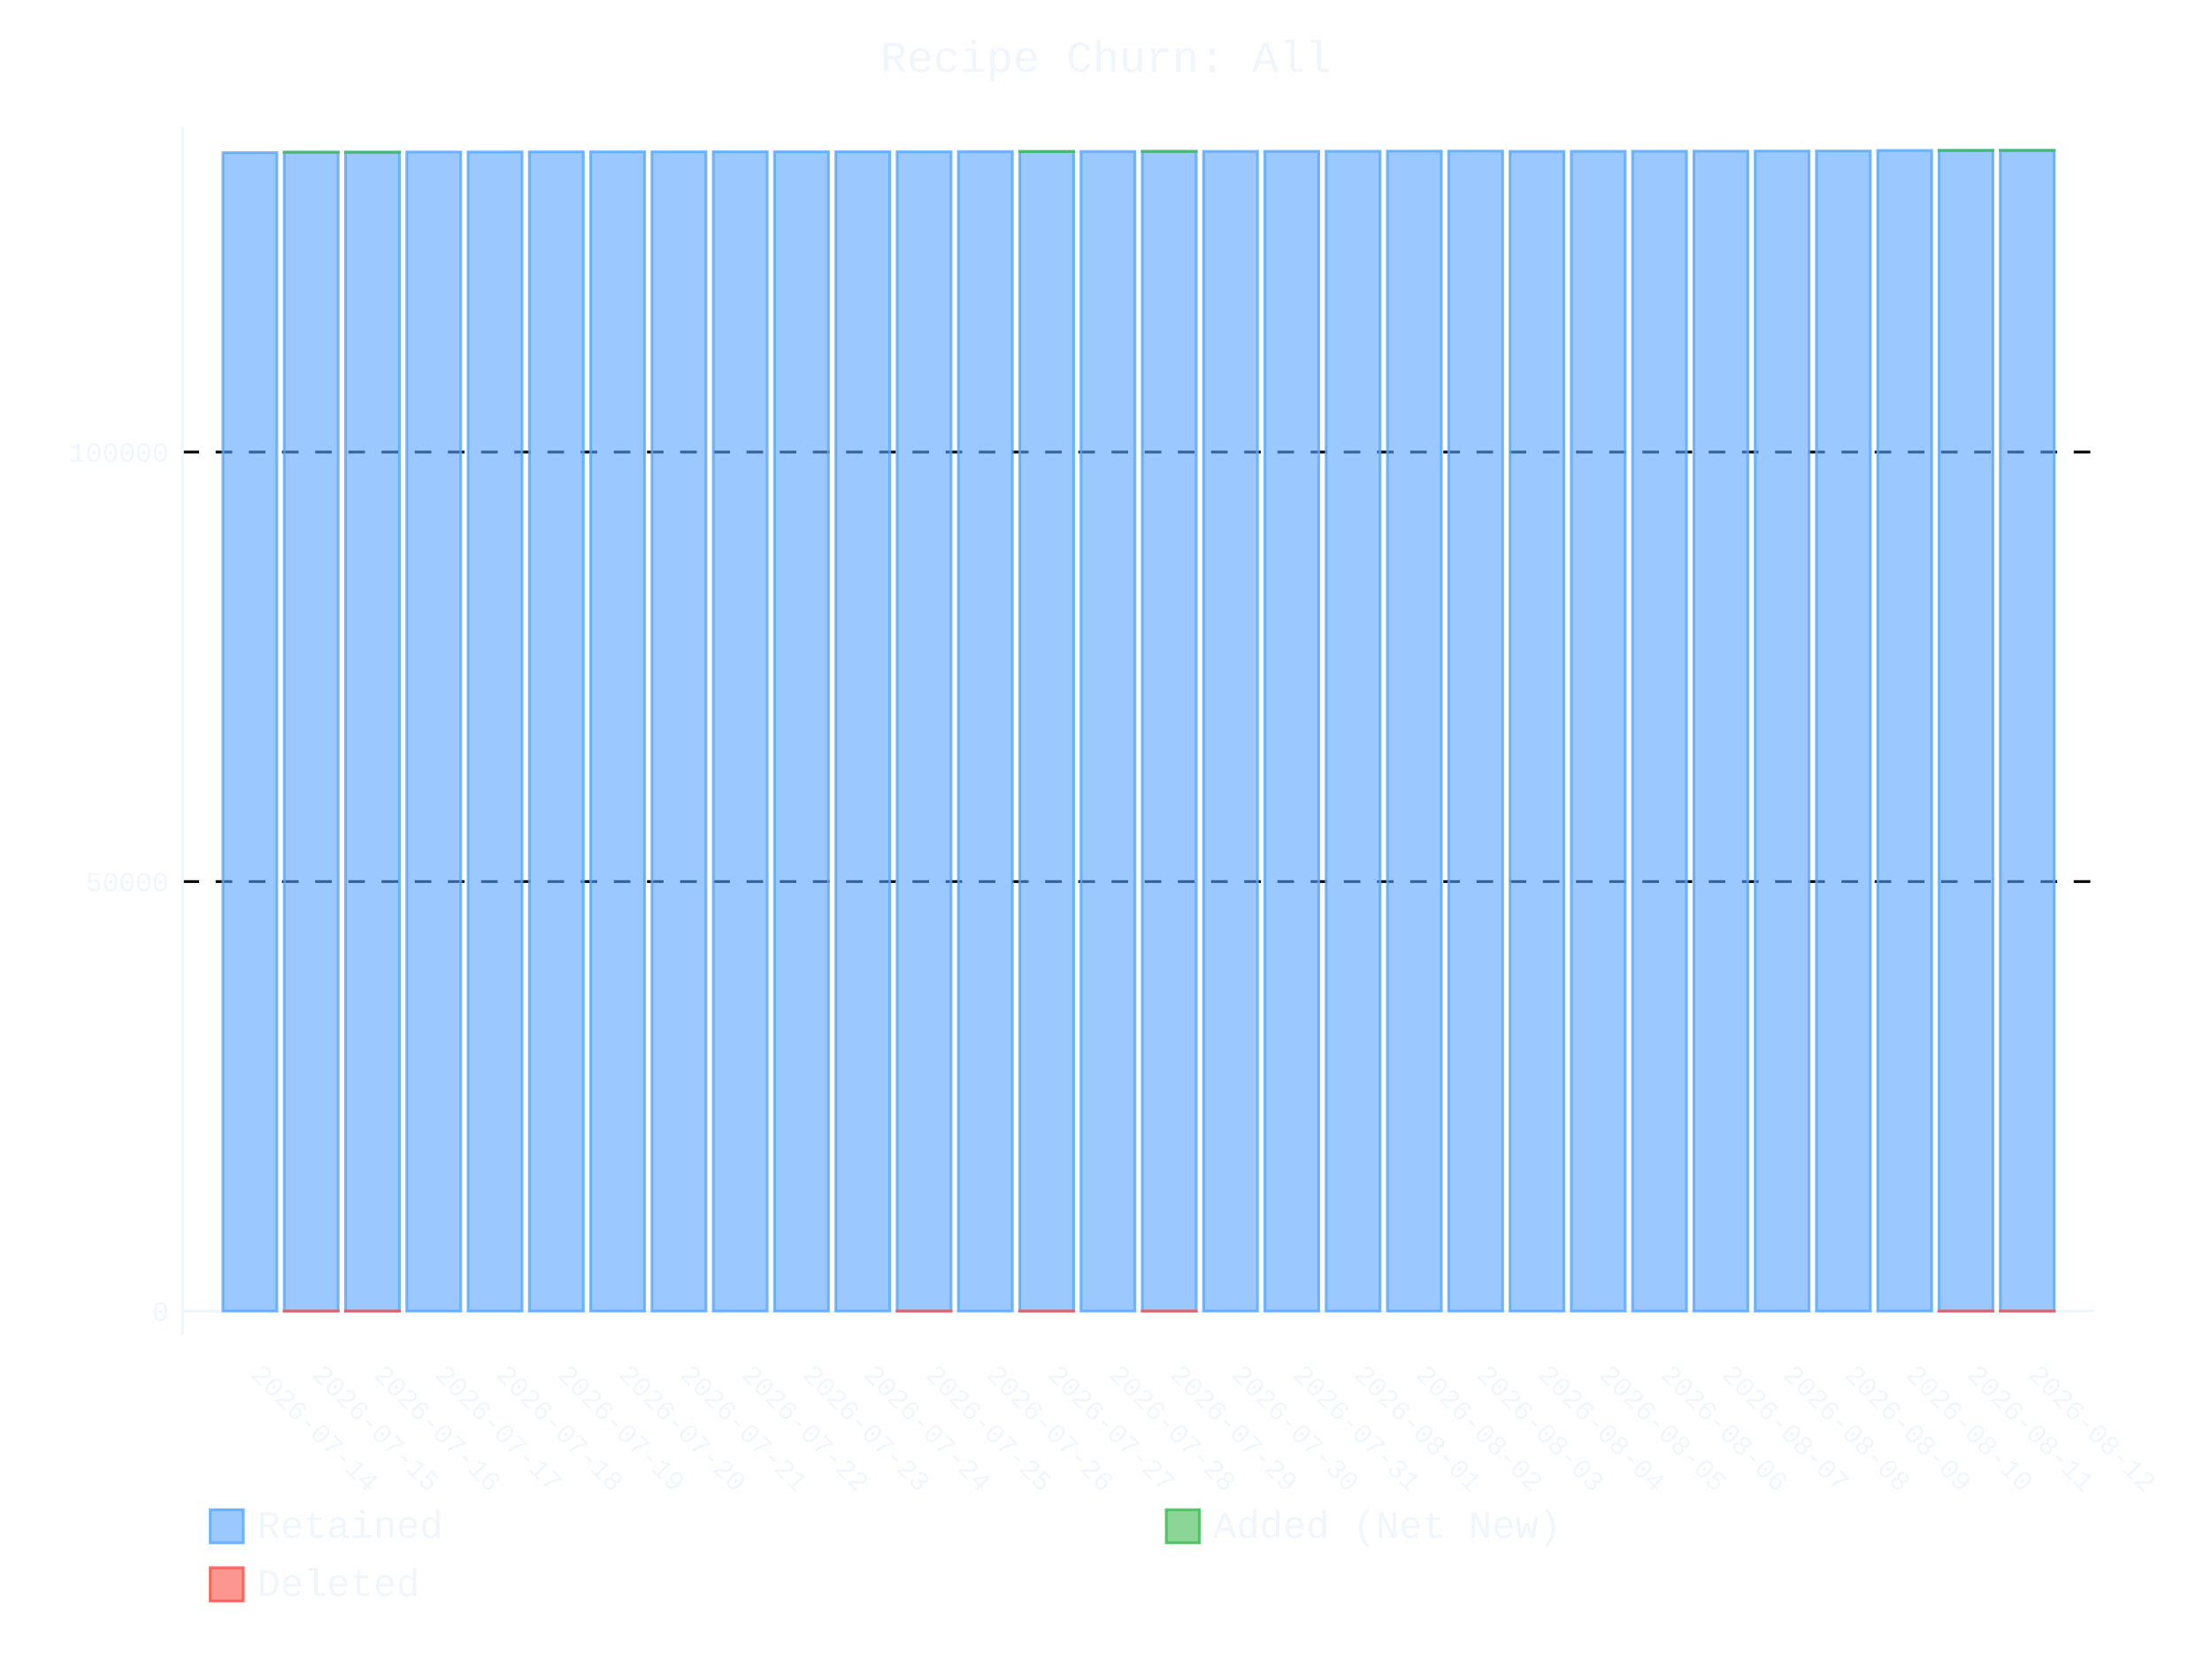
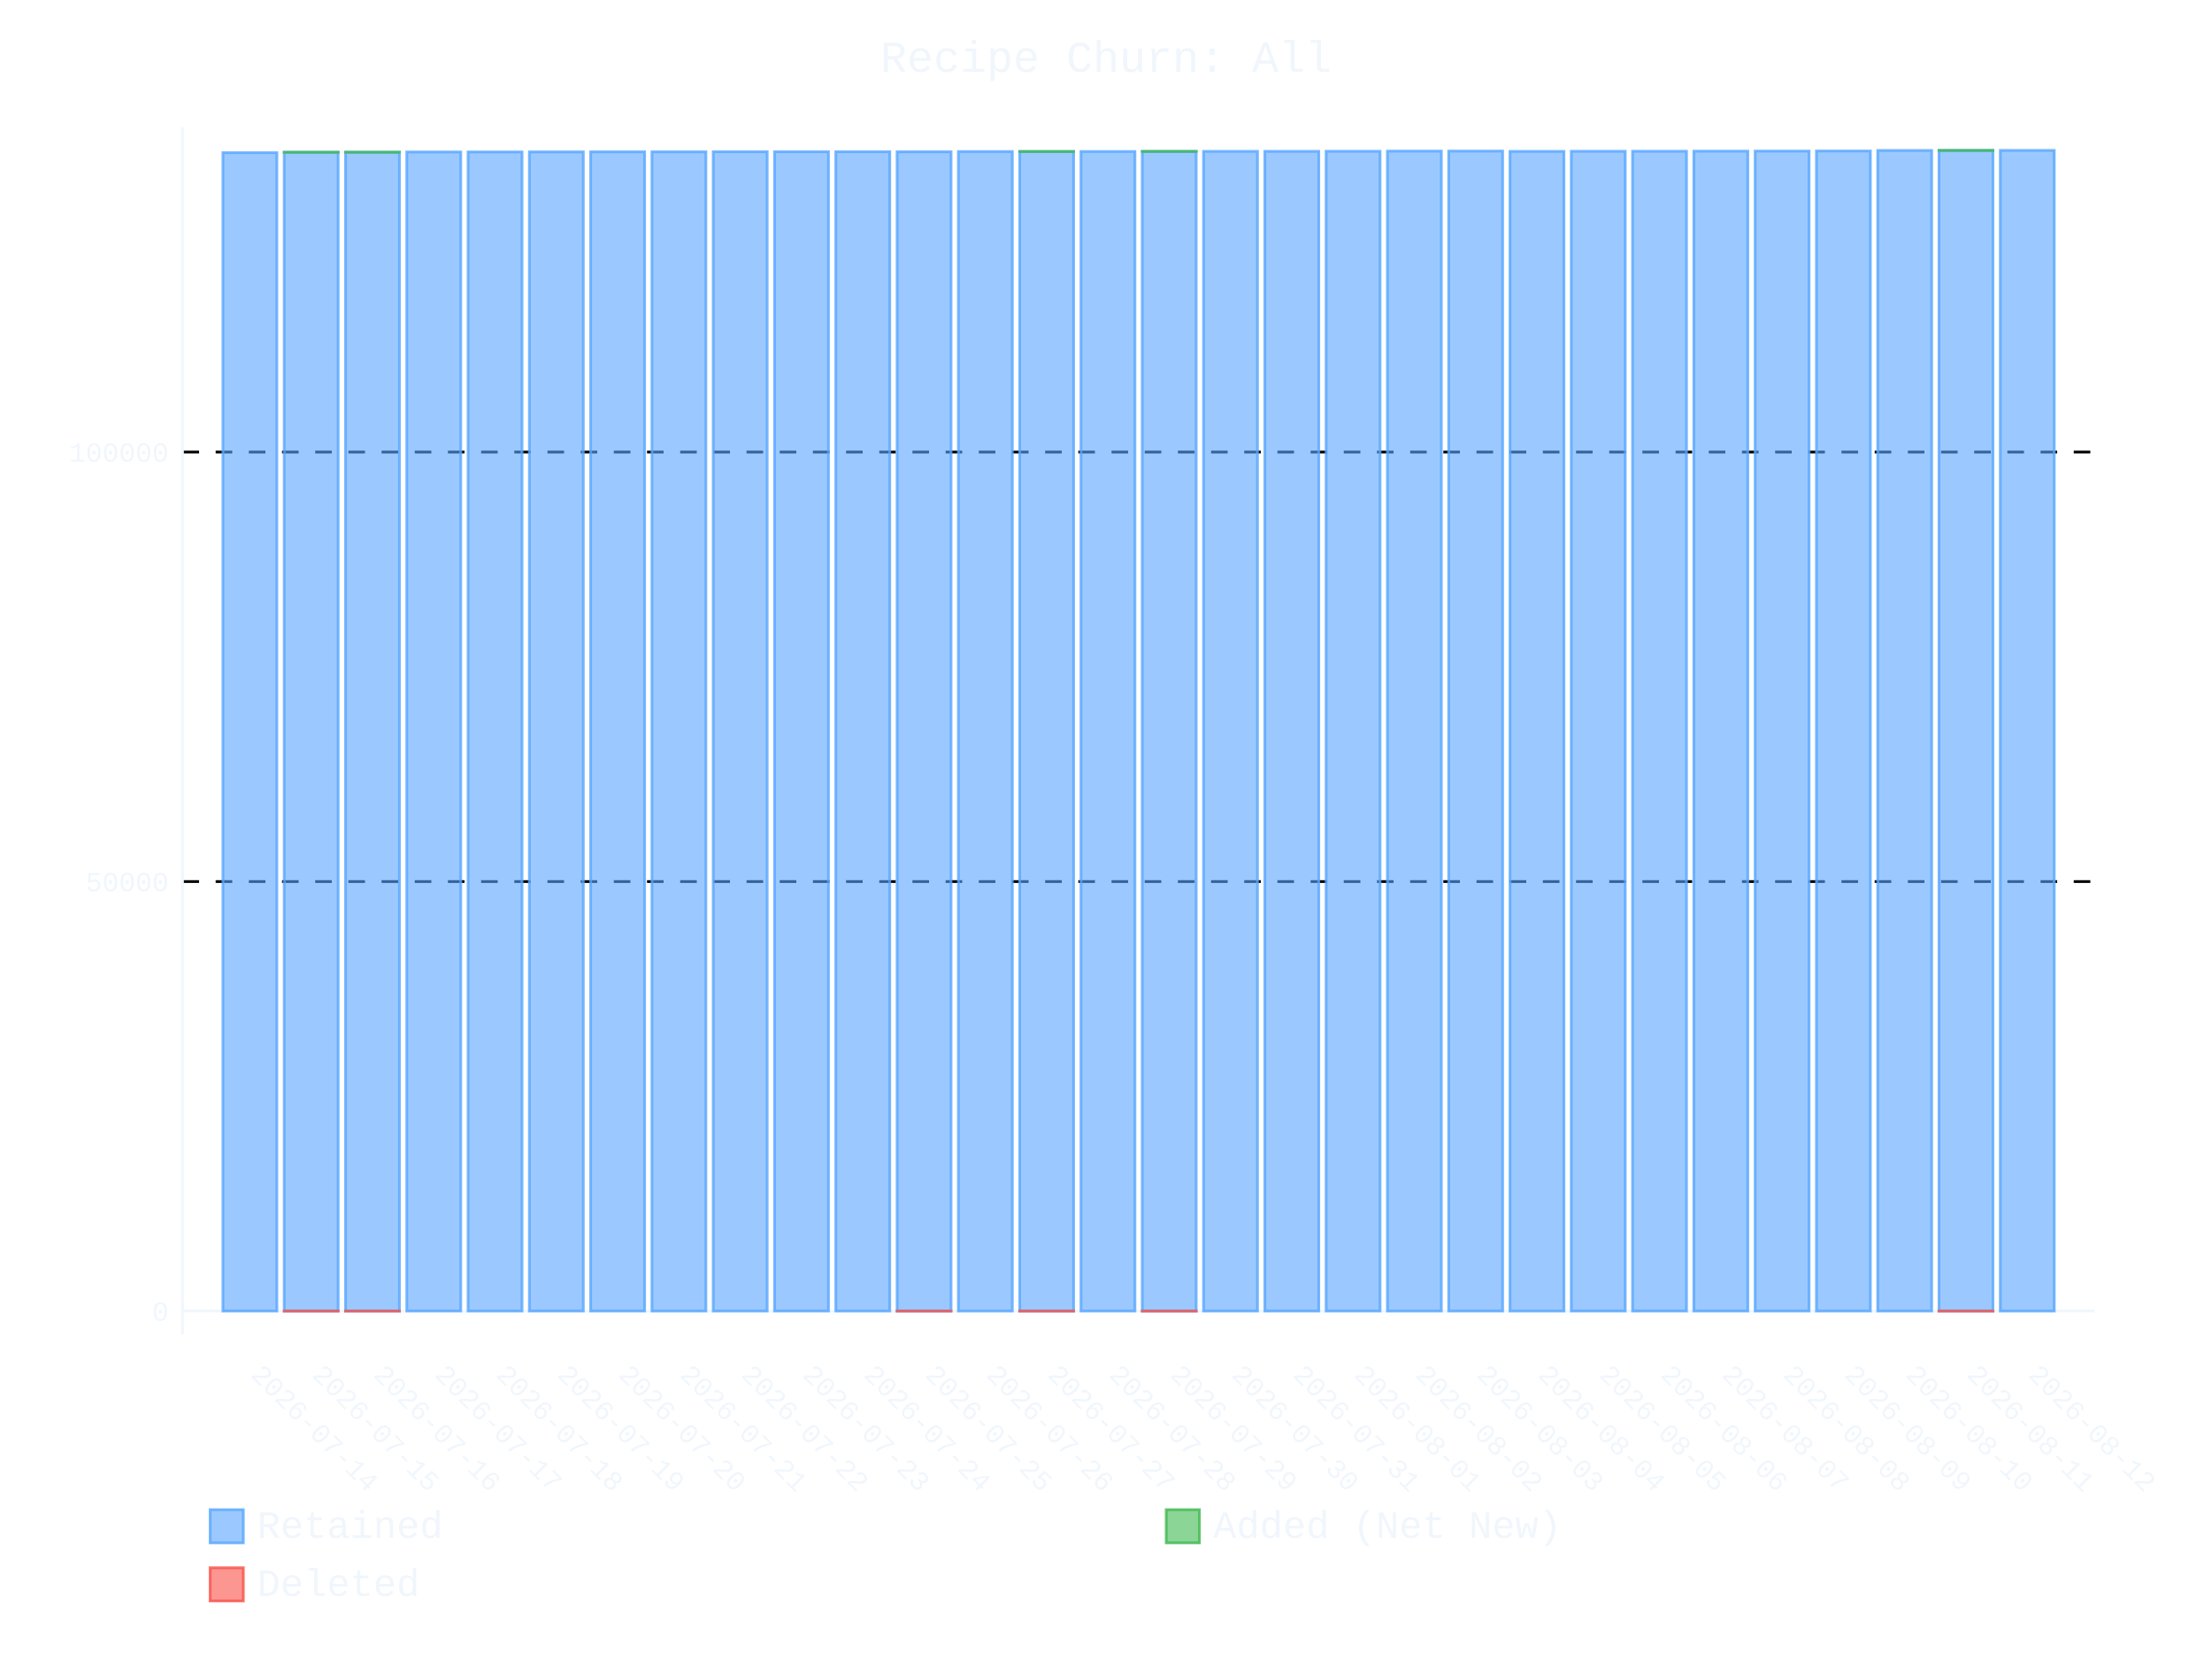
- <svg xmlns="http://www.w3.org/2000/svg" id="chart-47b3a130-2156-4ac2-bb99-ada84a1ac133" class="pygal-chart" viewBox="0 0 800 600">
+ <svg xmlns="http://www.w3.org/2000/svg" id="chart-1b9193af-8c87-4466-b9d6-a8d01fd506ae" class="pygal-chart" viewBox="0 0 800 600">
  <defs>
-     <style type="text/css">#chart-47b3a130-2156-4ac2-bb99-ada84a1ac133{-webkit-user-select:none;-webkit-font-smoothing:antialiased;font-family:Consolas,"Liberation Mono",Menlo,Courier,monospace}#chart-47b3a130-2156-4ac2-bb99-ada84a1ac133 .title{font-family:Consolas,"Liberation Mono",Menlo,Courier,monospace;font-size:16px}#chart-47b3a130-2156-4ac2-bb99-ada84a1ac133 .legends .legend text{font-family:Consolas,"Liberation Mono",Menlo,Courier,monospace;font-size:14px}#chart-47b3a130-2156-4ac2-bb99-ada84a1ac133 .axis text{font-family:Consolas,"Liberation Mono",Menlo,Courier,monospace;font-size:10px}#chart-47b3a130-2156-4ac2-bb99-ada84a1ac133 .axis text.major{font-family:Consolas,"Liberation Mono",Menlo,Courier,monospace;font-size:10px}#chart-47b3a130-2156-4ac2-bb99-ada84a1ac133 .text-overlay text.value{font-family:Consolas,"Liberation Mono",Menlo,Courier,monospace;font-size:16px}#chart-47b3a130-2156-4ac2-bb99-ada84a1ac133 .text-overlay text.label{font-family:Consolas,"Liberation Mono",Menlo,Courier,monospace;font-size:10px}#chart-47b3a130-2156-4ac2-bb99-ada84a1ac133 .tooltip{font-family:Consolas,"Liberation Mono",Menlo,Courier,monospace;font-size:14px}#chart-47b3a130-2156-4ac2-bb99-ada84a1ac133 text.no_data{font-family:Consolas,"Liberation Mono",Menlo,Courier,monospace;font-size:64px}
- #chart-47b3a130-2156-4ac2-bb99-ada84a1ac133{background-color:transparent}#chart-47b3a130-2156-4ac2-bb99-ada84a1ac133 path,#chart-47b3a130-2156-4ac2-bb99-ada84a1ac133 line,#chart-47b3a130-2156-4ac2-bb99-ada84a1ac133 rect,#chart-47b3a130-2156-4ac2-bb99-ada84a1ac133 circle{-webkit-transition:400ms ease-in;-moz-transition:400ms ease-in;transition:400ms ease-in}#chart-47b3a130-2156-4ac2-bb99-ada84a1ac133 .graph &gt; .background{fill:transparent}#chart-47b3a130-2156-4ac2-bb99-ada84a1ac133 .plot &gt; .background{fill:transparent}#chart-47b3a130-2156-4ac2-bb99-ada84a1ac133 .graph{fill:#f0f6fc}#chart-47b3a130-2156-4ac2-bb99-ada84a1ac133 text.no_data{fill:#f0f6fc}#chart-47b3a130-2156-4ac2-bb99-ada84a1ac133 .title{fill:#f0f6fc}#chart-47b3a130-2156-4ac2-bb99-ada84a1ac133 .legends .legend text{fill:#f0f6fc}#chart-47b3a130-2156-4ac2-bb99-ada84a1ac133 .legends .legend:hover text{fill:#f0f6fc}#chart-47b3a130-2156-4ac2-bb99-ada84a1ac133 .axis .line{stroke:#f0f6fc}#chart-47b3a130-2156-4ac2-bb99-ada84a1ac133 .axis .guide.line{stroke:#9198a1}#chart-47b3a130-2156-4ac2-bb99-ada84a1ac133 .axis .major.line{stroke:#f0f6fc}#chart-47b3a130-2156-4ac2-bb99-ada84a1ac133 .axis text.major{fill:#f0f6fc}#chart-47b3a130-2156-4ac2-bb99-ada84a1ac133 .axis.y .guides:hover .guide.line,#chart-47b3a130-2156-4ac2-bb99-ada84a1ac133 .line-graph .axis.x .guides:hover .guide.line,#chart-47b3a130-2156-4ac2-bb99-ada84a1ac133 .stackedline-graph .axis.x .guides:hover .guide.line,#chart-47b3a130-2156-4ac2-bb99-ada84a1ac133 .xy-graph .axis.x .guides:hover .guide.line{stroke:#f0f6fc}#chart-47b3a130-2156-4ac2-bb99-ada84a1ac133 .axis .guides:hover text{fill:#f0f6fc}#chart-47b3a130-2156-4ac2-bb99-ada84a1ac133 .reactive{fill-opacity:.6;stroke-opacity:.8;stroke-width:1}#chart-47b3a130-2156-4ac2-bb99-ada84a1ac133 .ci{stroke:#f0f6fc}#chart-47b3a130-2156-4ac2-bb99-ada84a1ac133 .reactive.active,#chart-47b3a130-2156-4ac2-bb99-ada84a1ac133 .active .reactive{fill-opacity:.9;stroke-opacity:.9;stroke-width:4}#chart-47b3a130-2156-4ac2-bb99-ada84a1ac133 .ci .reactive.active{stroke-width:1.5}#chart-47b3a130-2156-4ac2-bb99-ada84a1ac133 .series text{fill:#f0f6fc}#chart-47b3a130-2156-4ac2-bb99-ada84a1ac133 .tooltip rect{fill:transparent;stroke:#f0f6fc;-webkit-transition:opacity 400ms ease-in;-moz-transition:opacity 400ms ease-in;transition:opacity 400ms ease-in}#chart-47b3a130-2156-4ac2-bb99-ada84a1ac133 .tooltip .label{fill:#f0f6fc}#chart-47b3a130-2156-4ac2-bb99-ada84a1ac133 .tooltip .label{fill:#f0f6fc}#chart-47b3a130-2156-4ac2-bb99-ada84a1ac133 .tooltip .legend{font-size:.8em;fill:#9198a1}#chart-47b3a130-2156-4ac2-bb99-ada84a1ac133 .tooltip .x_label{font-size:.6em;fill:#f0f6fc}#chart-47b3a130-2156-4ac2-bb99-ada84a1ac133 .tooltip .xlink{font-size:.5em;text-decoration:underline}#chart-47b3a130-2156-4ac2-bb99-ada84a1ac133 .tooltip .value{font-size:1.5em}#chart-47b3a130-2156-4ac2-bb99-ada84a1ac133 .bound{font-size:.5em}#chart-47b3a130-2156-4ac2-bb99-ada84a1ac133 .max-value{font-size:.75em;fill:#9198a1}#chart-47b3a130-2156-4ac2-bb99-ada84a1ac133 .map-element{fill:transparent;stroke:#9198a1 !important}#chart-47b3a130-2156-4ac2-bb99-ada84a1ac133 .map-element .reactive{fill-opacity:inherit;stroke-opacity:inherit}#chart-47b3a130-2156-4ac2-bb99-ada84a1ac133 .color-0,#chart-47b3a130-2156-4ac2-bb99-ada84a1ac133 .color-0 a:visited{stroke:#58a6ff;fill:#58a6ff}#chart-47b3a130-2156-4ac2-bb99-ada84a1ac133 .color-1,#chart-47b3a130-2156-4ac2-bb99-ada84a1ac133 .color-1 a:visited{stroke:#3fb950;fill:#3fb950}#chart-47b3a130-2156-4ac2-bb99-ada84a1ac133 .color-2,#chart-47b3a130-2156-4ac2-bb99-ada84a1ac133 .color-2 a:visited{stroke:#f85149;fill:#f85149}#chart-47b3a130-2156-4ac2-bb99-ada84a1ac133 .text-overlay .color-0 text{fill:black}#chart-47b3a130-2156-4ac2-bb99-ada84a1ac133 .text-overlay .color-1 text{fill:black}#chart-47b3a130-2156-4ac2-bb99-ada84a1ac133 .text-overlay .color-2 text{fill:black}
- #chart-47b3a130-2156-4ac2-bb99-ada84a1ac133 text.no_data{text-anchor:middle}#chart-47b3a130-2156-4ac2-bb99-ada84a1ac133 .guide.line{fill:none}#chart-47b3a130-2156-4ac2-bb99-ada84a1ac133 .centered{text-anchor:middle}#chart-47b3a130-2156-4ac2-bb99-ada84a1ac133 .title{text-anchor:middle}#chart-47b3a130-2156-4ac2-bb99-ada84a1ac133 .legends .legend text{fill-opacity:1}#chart-47b3a130-2156-4ac2-bb99-ada84a1ac133 .axis.x text{text-anchor:middle}#chart-47b3a130-2156-4ac2-bb99-ada84a1ac133 .axis.x:not(.web) text[transform]{text-anchor:start}#chart-47b3a130-2156-4ac2-bb99-ada84a1ac133 .axis.x:not(.web) text[transform].backwards{text-anchor:end}#chart-47b3a130-2156-4ac2-bb99-ada84a1ac133 .axis.y text{text-anchor:end}#chart-47b3a130-2156-4ac2-bb99-ada84a1ac133 .axis.y text[transform].backwards{text-anchor:start}#chart-47b3a130-2156-4ac2-bb99-ada84a1ac133 .axis.y2 text{text-anchor:start}#chart-47b3a130-2156-4ac2-bb99-ada84a1ac133 .axis.y2 text[transform].backwards{text-anchor:end}#chart-47b3a130-2156-4ac2-bb99-ada84a1ac133 .axis .guide.line{stroke-dasharray:4,4;stroke:black}#chart-47b3a130-2156-4ac2-bb99-ada84a1ac133 .axis .major.guide.line{stroke-dasharray:6,6;stroke:black}#chart-47b3a130-2156-4ac2-bb99-ada84a1ac133 .horizontal .axis.y .guide.line,#chart-47b3a130-2156-4ac2-bb99-ada84a1ac133 .horizontal .axis.y2 .guide.line,#chart-47b3a130-2156-4ac2-bb99-ada84a1ac133 .vertical .axis.x .guide.line{opacity:0}#chart-47b3a130-2156-4ac2-bb99-ada84a1ac133 .horizontal .axis.always_show .guide.line,#chart-47b3a130-2156-4ac2-bb99-ada84a1ac133 .vertical .axis.always_show .guide.line{opacity:1 !important}#chart-47b3a130-2156-4ac2-bb99-ada84a1ac133 .axis.y .guides:hover .guide.line,#chart-47b3a130-2156-4ac2-bb99-ada84a1ac133 .axis.y2 .guides:hover .guide.line,#chart-47b3a130-2156-4ac2-bb99-ada84a1ac133 .axis.x .guides:hover .guide.line{opacity:1}#chart-47b3a130-2156-4ac2-bb99-ada84a1ac133 .axis .guides:hover text{opacity:1}#chart-47b3a130-2156-4ac2-bb99-ada84a1ac133 .nofill{fill:none}#chart-47b3a130-2156-4ac2-bb99-ada84a1ac133 .subtle-fill{fill-opacity:.2}#chart-47b3a130-2156-4ac2-bb99-ada84a1ac133 .dot{stroke-width:1px;fill-opacity:1;stroke-opacity:1}#chart-47b3a130-2156-4ac2-bb99-ada84a1ac133 .dot.active{stroke-width:5px}#chart-47b3a130-2156-4ac2-bb99-ada84a1ac133 .dot.negative{fill:transparent}#chart-47b3a130-2156-4ac2-bb99-ada84a1ac133 text,#chart-47b3a130-2156-4ac2-bb99-ada84a1ac133 tspan{stroke:none !important}#chart-47b3a130-2156-4ac2-bb99-ada84a1ac133 .series text.active{opacity:1}#chart-47b3a130-2156-4ac2-bb99-ada84a1ac133 .tooltip rect{fill-opacity:.95;stroke-width:.5}#chart-47b3a130-2156-4ac2-bb99-ada84a1ac133 .tooltip text{fill-opacity:1}#chart-47b3a130-2156-4ac2-bb99-ada84a1ac133 .showable{visibility:hidden}#chart-47b3a130-2156-4ac2-bb99-ada84a1ac133 .showable.shown{visibility:visible}#chart-47b3a130-2156-4ac2-bb99-ada84a1ac133 .gauge-background{fill:rgba(229,229,229,1);stroke:none}#chart-47b3a130-2156-4ac2-bb99-ada84a1ac133 .bg-lines{stroke:transparent;stroke-width:2px}</style>
+     <style type="text/css">#chart-1b9193af-8c87-4466-b9d6-a8d01fd506ae{-webkit-user-select:none;-webkit-font-smoothing:antialiased;font-family:Consolas,"Liberation Mono",Menlo,Courier,monospace}#chart-1b9193af-8c87-4466-b9d6-a8d01fd506ae .title{font-family:Consolas,"Liberation Mono",Menlo,Courier,monospace;font-size:16px}#chart-1b9193af-8c87-4466-b9d6-a8d01fd506ae .legends .legend text{font-family:Consolas,"Liberation Mono",Menlo,Courier,monospace;font-size:14px}#chart-1b9193af-8c87-4466-b9d6-a8d01fd506ae .axis text{font-family:Consolas,"Liberation Mono",Menlo,Courier,monospace;font-size:10px}#chart-1b9193af-8c87-4466-b9d6-a8d01fd506ae .axis text.major{font-family:Consolas,"Liberation Mono",Menlo,Courier,monospace;font-size:10px}#chart-1b9193af-8c87-4466-b9d6-a8d01fd506ae .text-overlay text.value{font-family:Consolas,"Liberation Mono",Menlo,Courier,monospace;font-size:16px}#chart-1b9193af-8c87-4466-b9d6-a8d01fd506ae .text-overlay text.label{font-family:Consolas,"Liberation Mono",Menlo,Courier,monospace;font-size:10px}#chart-1b9193af-8c87-4466-b9d6-a8d01fd506ae .tooltip{font-family:Consolas,"Liberation Mono",Menlo,Courier,monospace;font-size:14px}#chart-1b9193af-8c87-4466-b9d6-a8d01fd506ae text.no_data{font-family:Consolas,"Liberation Mono",Menlo,Courier,monospace;font-size:64px}
+ #chart-1b9193af-8c87-4466-b9d6-a8d01fd506ae{background-color:transparent}#chart-1b9193af-8c87-4466-b9d6-a8d01fd506ae path,#chart-1b9193af-8c87-4466-b9d6-a8d01fd506ae line,#chart-1b9193af-8c87-4466-b9d6-a8d01fd506ae rect,#chart-1b9193af-8c87-4466-b9d6-a8d01fd506ae circle{-webkit-transition:400ms ease-in;-moz-transition:400ms ease-in;transition:400ms ease-in}#chart-1b9193af-8c87-4466-b9d6-a8d01fd506ae .graph &gt; .background{fill:transparent}#chart-1b9193af-8c87-4466-b9d6-a8d01fd506ae .plot &gt; .background{fill:transparent}#chart-1b9193af-8c87-4466-b9d6-a8d01fd506ae .graph{fill:#f0f6fc}#chart-1b9193af-8c87-4466-b9d6-a8d01fd506ae text.no_data{fill:#f0f6fc}#chart-1b9193af-8c87-4466-b9d6-a8d01fd506ae .title{fill:#f0f6fc}#chart-1b9193af-8c87-4466-b9d6-a8d01fd506ae .legends .legend text{fill:#f0f6fc}#chart-1b9193af-8c87-4466-b9d6-a8d01fd506ae .legends .legend:hover text{fill:#f0f6fc}#chart-1b9193af-8c87-4466-b9d6-a8d01fd506ae .axis .line{stroke:#f0f6fc}#chart-1b9193af-8c87-4466-b9d6-a8d01fd506ae .axis .guide.line{stroke:#9198a1}#chart-1b9193af-8c87-4466-b9d6-a8d01fd506ae .axis .major.line{stroke:#f0f6fc}#chart-1b9193af-8c87-4466-b9d6-a8d01fd506ae .axis text.major{fill:#f0f6fc}#chart-1b9193af-8c87-4466-b9d6-a8d01fd506ae .axis.y .guides:hover .guide.line,#chart-1b9193af-8c87-4466-b9d6-a8d01fd506ae .line-graph .axis.x .guides:hover .guide.line,#chart-1b9193af-8c87-4466-b9d6-a8d01fd506ae .stackedline-graph .axis.x .guides:hover .guide.line,#chart-1b9193af-8c87-4466-b9d6-a8d01fd506ae .xy-graph .axis.x .guides:hover .guide.line{stroke:#f0f6fc}#chart-1b9193af-8c87-4466-b9d6-a8d01fd506ae .axis .guides:hover text{fill:#f0f6fc}#chart-1b9193af-8c87-4466-b9d6-a8d01fd506ae .reactive{fill-opacity:.6;stroke-opacity:.8;stroke-width:1}#chart-1b9193af-8c87-4466-b9d6-a8d01fd506ae .ci{stroke:#f0f6fc}#chart-1b9193af-8c87-4466-b9d6-a8d01fd506ae .reactive.active,#chart-1b9193af-8c87-4466-b9d6-a8d01fd506ae .active .reactive{fill-opacity:.9;stroke-opacity:.9;stroke-width:4}#chart-1b9193af-8c87-4466-b9d6-a8d01fd506ae .ci .reactive.active{stroke-width:1.5}#chart-1b9193af-8c87-4466-b9d6-a8d01fd506ae .series text{fill:#f0f6fc}#chart-1b9193af-8c87-4466-b9d6-a8d01fd506ae .tooltip rect{fill:transparent;stroke:#f0f6fc;-webkit-transition:opacity 400ms ease-in;-moz-transition:opacity 400ms ease-in;transition:opacity 400ms ease-in}#chart-1b9193af-8c87-4466-b9d6-a8d01fd506ae .tooltip .label{fill:#f0f6fc}#chart-1b9193af-8c87-4466-b9d6-a8d01fd506ae .tooltip .label{fill:#f0f6fc}#chart-1b9193af-8c87-4466-b9d6-a8d01fd506ae .tooltip .legend{font-size:.8em;fill:#9198a1}#chart-1b9193af-8c87-4466-b9d6-a8d01fd506ae .tooltip .x_label{font-size:.6em;fill:#f0f6fc}#chart-1b9193af-8c87-4466-b9d6-a8d01fd506ae .tooltip .xlink{font-size:.5em;text-decoration:underline}#chart-1b9193af-8c87-4466-b9d6-a8d01fd506ae .tooltip .value{font-size:1.5em}#chart-1b9193af-8c87-4466-b9d6-a8d01fd506ae .bound{font-size:.5em}#chart-1b9193af-8c87-4466-b9d6-a8d01fd506ae .max-value{font-size:.75em;fill:#9198a1}#chart-1b9193af-8c87-4466-b9d6-a8d01fd506ae .map-element{fill:transparent;stroke:#9198a1 !important}#chart-1b9193af-8c87-4466-b9d6-a8d01fd506ae .map-element .reactive{fill-opacity:inherit;stroke-opacity:inherit}#chart-1b9193af-8c87-4466-b9d6-a8d01fd506ae .color-0,#chart-1b9193af-8c87-4466-b9d6-a8d01fd506ae .color-0 a:visited{stroke:#58a6ff;fill:#58a6ff}#chart-1b9193af-8c87-4466-b9d6-a8d01fd506ae .color-1,#chart-1b9193af-8c87-4466-b9d6-a8d01fd506ae .color-1 a:visited{stroke:#3fb950;fill:#3fb950}#chart-1b9193af-8c87-4466-b9d6-a8d01fd506ae .color-2,#chart-1b9193af-8c87-4466-b9d6-a8d01fd506ae .color-2 a:visited{stroke:#f85149;fill:#f85149}#chart-1b9193af-8c87-4466-b9d6-a8d01fd506ae .text-overlay .color-0 text{fill:black}#chart-1b9193af-8c87-4466-b9d6-a8d01fd506ae .text-overlay .color-1 text{fill:black}#chart-1b9193af-8c87-4466-b9d6-a8d01fd506ae .text-overlay .color-2 text{fill:black}
+ #chart-1b9193af-8c87-4466-b9d6-a8d01fd506ae text.no_data{text-anchor:middle}#chart-1b9193af-8c87-4466-b9d6-a8d01fd506ae .guide.line{fill:none}#chart-1b9193af-8c87-4466-b9d6-a8d01fd506ae .centered{text-anchor:middle}#chart-1b9193af-8c87-4466-b9d6-a8d01fd506ae .title{text-anchor:middle}#chart-1b9193af-8c87-4466-b9d6-a8d01fd506ae .legends .legend text{fill-opacity:1}#chart-1b9193af-8c87-4466-b9d6-a8d01fd506ae .axis.x text{text-anchor:middle}#chart-1b9193af-8c87-4466-b9d6-a8d01fd506ae .axis.x:not(.web) text[transform]{text-anchor:start}#chart-1b9193af-8c87-4466-b9d6-a8d01fd506ae .axis.x:not(.web) text[transform].backwards{text-anchor:end}#chart-1b9193af-8c87-4466-b9d6-a8d01fd506ae .axis.y text{text-anchor:end}#chart-1b9193af-8c87-4466-b9d6-a8d01fd506ae .axis.y text[transform].backwards{text-anchor:start}#chart-1b9193af-8c87-4466-b9d6-a8d01fd506ae .axis.y2 text{text-anchor:start}#chart-1b9193af-8c87-4466-b9d6-a8d01fd506ae .axis.y2 text[transform].backwards{text-anchor:end}#chart-1b9193af-8c87-4466-b9d6-a8d01fd506ae .axis .guide.line{stroke-dasharray:4,4;stroke:black}#chart-1b9193af-8c87-4466-b9d6-a8d01fd506ae .axis .major.guide.line{stroke-dasharray:6,6;stroke:black}#chart-1b9193af-8c87-4466-b9d6-a8d01fd506ae .horizontal .axis.y .guide.line,#chart-1b9193af-8c87-4466-b9d6-a8d01fd506ae .horizontal .axis.y2 .guide.line,#chart-1b9193af-8c87-4466-b9d6-a8d01fd506ae .vertical .axis.x .guide.line{opacity:0}#chart-1b9193af-8c87-4466-b9d6-a8d01fd506ae .horizontal .axis.always_show .guide.line,#chart-1b9193af-8c87-4466-b9d6-a8d01fd506ae .vertical .axis.always_show .guide.line{opacity:1 !important}#chart-1b9193af-8c87-4466-b9d6-a8d01fd506ae .axis.y .guides:hover .guide.line,#chart-1b9193af-8c87-4466-b9d6-a8d01fd506ae .axis.y2 .guides:hover .guide.line,#chart-1b9193af-8c87-4466-b9d6-a8d01fd506ae .axis.x .guides:hover .guide.line{opacity:1}#chart-1b9193af-8c87-4466-b9d6-a8d01fd506ae .axis .guides:hover text{opacity:1}#chart-1b9193af-8c87-4466-b9d6-a8d01fd506ae .nofill{fill:none}#chart-1b9193af-8c87-4466-b9d6-a8d01fd506ae .subtle-fill{fill-opacity:.2}#chart-1b9193af-8c87-4466-b9d6-a8d01fd506ae .dot{stroke-width:1px;fill-opacity:1;stroke-opacity:1}#chart-1b9193af-8c87-4466-b9d6-a8d01fd506ae .dot.active{stroke-width:5px}#chart-1b9193af-8c87-4466-b9d6-a8d01fd506ae .dot.negative{fill:transparent}#chart-1b9193af-8c87-4466-b9d6-a8d01fd506ae text,#chart-1b9193af-8c87-4466-b9d6-a8d01fd506ae tspan{stroke:none !important}#chart-1b9193af-8c87-4466-b9d6-a8d01fd506ae .series text.active{opacity:1}#chart-1b9193af-8c87-4466-b9d6-a8d01fd506ae .tooltip rect{fill-opacity:.95;stroke-width:.5}#chart-1b9193af-8c87-4466-b9d6-a8d01fd506ae .tooltip text{fill-opacity:1}#chart-1b9193af-8c87-4466-b9d6-a8d01fd506ae .showable{visibility:hidden}#chart-1b9193af-8c87-4466-b9d6-a8d01fd506ae .showable.shown{visibility:visible}#chart-1b9193af-8c87-4466-b9d6-a8d01fd506ae .gauge-background{fill:rgba(229,229,229,1);stroke:none}#chart-1b9193af-8c87-4466-b9d6-a8d01fd506ae .bg-lines{stroke:transparent;stroke-width:2px}</style>
  </defs>
  <g class="graph stackedbar-graph vertical">
    <rect x="0" y="0" width="800" height="600" class="background" />
    <g transform="translate(66, 46)" class="plot">
      <rect x="0" y="0" width="691.574" height="436.574" class="background" />
      <g class="axis y always_show">
        <g class="guides">
          <path d="M0 428.166 h691.574" class="axis major line" />
          <text x="-5" y="431.666" class="major">0</text>
        </g>
        <g class="guides">
          <path d="M0 272.828 h691.574" class="major guide line" />
          <text x="-5" y="276.328" class="major">50000</text>
        </g>
        <g class="guides">
          <path d="M0 117.49 h691.574" class="major guide line" />
          <text x="-5" y="120.99" class="major">100000</text>
        </g>
      </g>
      <g class="axis x">
        <path d="M0 0 v436.574" class="line" />
        <g class="guides">
          <path d="M24.382 0 v436.574" class="guide line" />
          <text x="24.382" y="451.574" class="" transform="rotate(45 24.3824 451.5736)">2026-07-14</text>
        </g>
        <g class="guides">
          <path d="M46.548 0 v436.574" class="guide line" />
          <text x="46.548" y="451.574" class="" transform="rotate(45 46.54822 451.5736)">2026-07-15</text>
        </g>
        <g class="guides">
          <path d="M68.714 0 v436.574" class="guide line" />
          <text x="68.714" y="451.574" class="" transform="rotate(45 68.71404 451.5736)">2026-07-16</text>
        </g>
        <g class="guides">
          <path d="M90.88 0 v436.574" class="guide line" />
          <text x="90.88" y="451.574" class="" transform="rotate(45 90.87986 451.5736)">2026-07-17</text>
        </g>
        <g class="guides">
          <path d="M113.046 0 v436.574" class="guide line" />
          <text x="113.046" y="451.574" class="" transform="rotate(45 113.0457 451.5736)">2026-07-18</text>
        </g>
        <g class="guides">
          <path d="M135.212 0 v436.574" class="guide line" />
          <text x="135.212" y="451.574" class="" transform="rotate(45 135.2115 451.5736)">2026-07-19</text>
        </g>
        <g class="guides">
          <path d="M157.377 0 v436.574" class="guide line" />
          <text x="157.377" y="451.574" class="" transform="rotate(45 157.3773 451.5736)">2026-07-20</text>
        </g>
        <g class="guides">
          <path d="M179.543 0 v436.574" class="guide line" />
          <text x="179.543" y="451.574" class="" transform="rotate(45 179.5431 451.5736)">2026-07-21</text>
        </g>
        <g class="guides">
          <path d="M201.709 0 v436.574" class="guide line" />
          <text x="201.709" y="451.574" class="" transform="rotate(45 201.709 451.5736)">2026-07-22</text>
        </g>
        <g class="guides">
          <path d="M223.875 0 v436.574" class="guide line" />
          <text x="223.875" y="451.574" class="" transform="rotate(45 223.8748 451.5736)">2026-07-23</text>
        </g>
        <g class="guides">
          <path d="M246.041 0 v436.574" class="guide line" />
          <text x="246.041" y="451.574" class="" transform="rotate(45 246.0406 451.5736)">2026-07-24</text>
        </g>
        <g class="guides">
          <path d="M268.206 0 v436.574" class="guide line" />
          <text x="268.206" y="451.574" class="" transform="rotate(45 268.2064 451.5736)">2026-07-25</text>
        </g>
        <g class="guides">
          <path d="M290.372 0 v436.574" class="guide line" />
          <text x="290.372" y="451.574" class="" transform="rotate(45 290.3722 451.5736)">2026-07-26</text>
        </g>
        <g class="guides">
          <path d="M312.538 0 v436.574" class="guide line" />
          <text x="312.538" y="451.574" class="" transform="rotate(45 312.5381 451.5736)">2026-07-27</text>
        </g>
        <g class="guides">
          <path d="M334.704 0 v436.574" class="guide line" />
          <text x="334.704" y="451.574" class="" transform="rotate(45 334.7039 451.5736)">2026-07-28</text>
        </g>
        <g class="guides">
          <path d="M356.87 0 v436.574" class="guide line" />
          <text x="356.87" y="451.574" class="" transform="rotate(45 356.8697 451.5736)">2026-07-29</text>
        </g>
        <g class="guides">
          <path d="M379.036 0 v436.574" class="guide line" />
          <text x="379.036" y="451.574" class="" transform="rotate(45 379.0355 451.5736)">2026-07-30</text>
        </g>
        <g class="guides">
          <path d="M401.201 0 v436.574" class="guide line" />
          <text x="401.201" y="451.574" class="" transform="rotate(45 401.2013 451.5736)">2026-07-31</text>
        </g>
        <g class="guides">
          <path d="M423.367 0 v436.574" class="guide line" />
          <text x="423.367" y="451.574" class="" transform="rotate(45 423.3672 451.5736)">2026-08-01</text>
        </g>
        <g class="guides">
          <path d="M445.533 0 v436.574" class="guide line" />
          <text x="445.533" y="451.574" class="" transform="rotate(45 445.533 451.5736)">2026-08-02</text>
        </g>
        <g class="guides">
          <path d="M467.699 0 v436.574" class="guide line" />
          <text x="467.699" y="451.574" class="" transform="rotate(45 467.6988 451.5736)">2026-08-03</text>
        </g>
        <g class="guides">
          <path d="M489.865 0 v436.574" class="guide line" />
          <text x="489.865" y="451.574" class="" transform="rotate(45 489.8646 451.5736)">2026-08-04</text>
        </g>
        <g class="guides">
          <path d="M512.03 0 v436.574" class="guide line" />
          <text x="512.03" y="451.574" class="" transform="rotate(45 512.0304 451.5736)">2026-08-05</text>
        </g>
        <g class="guides">
          <path d="M534.196 0 v436.574" class="guide line" />
          <text x="534.196" y="451.574" class="" transform="rotate(45 534.1963 451.5736)">2026-08-06</text>
        </g>
        <g class="guides">
          <path d="M556.362 0 v436.574" class="guide line" />
          <text x="556.362" y="451.574" class="" transform="rotate(45 556.3621 451.5736)">2026-08-07</text>
        </g>
        <g class="guides">
          <path d="M578.528 0 v436.574" class="guide line" />
          <text x="578.528" y="451.574" class="" transform="rotate(45 578.5279 451.5736)">2026-08-08</text>
        </g>
        <g class="guides">
          <path d="M600.694 0 v436.574" class="guide line" />
          <text x="600.694" y="451.574" class="" transform="rotate(45 600.6937 451.5736)">2026-08-09</text>
        </g>
        <g class="guides">
          <path d="M622.86 0 v436.574" class="guide line" />
          <text x="622.86" y="451.574" class="" transform="rotate(45 622.8596 451.5736)">2026-08-10</text>
        </g>
        <g class="guides">
          <path d="M645.025 0 v436.574" class="guide line" />
          <text x="645.025" y="451.574" class="" transform="rotate(45 645.0254 451.5736)">2026-08-11</text>
        </g>
        <g class="guides">
          <path d="M667.191 0 v436.574" class="guide line" />
          <text x="667.191" y="451.574" class="" transform="rotate(45 667.1912 451.5736)">2026-08-12</text>
        </g>
      </g>
      <g class="series serie-0 color-0">
        <g class="bars">
          <g class="bar">
            <rect x="14.629" y="9.225" rx="0" ry="0" width="19.506" height="418.94" class="rect reactive tooltip-trigger" />
          </g>
          <g class="bar">
            <rect x="36.795" y="9.07" rx="0" ry="0" width="19.506" height="419.096" class="rect reactive tooltip-trigger" />
          </g>
          <g class="bar">
            <rect x="58.961" y="9.057" rx="0" ry="0" width="19.506" height="419.108" class="rect reactive tooltip-trigger" />
          </g>
          <g class="bar">
            <rect x="81.127" y="8.967" rx="0" ry="0" width="19.506" height="419.198" class="rect reactive tooltip-trigger" />
          </g>
          <g class="bar">
            <rect x="103.293" y="8.952" rx="0" ry="0" width="19.506" height="419.214" class="rect reactive tooltip-trigger" />
          </g>
          <g class="bar">
            <rect x="125.459" y="8.936" rx="0" ry="0" width="19.506" height="419.229" class="rect reactive tooltip-trigger" />
          </g>
          <g class="bar">
            <rect x="147.624" y="8.914" rx="0" ry="0" width="19.506" height="419.251" class="rect reactive tooltip-trigger" />
          </g>
          <g class="bar">
            <rect x="169.79" y="8.918" rx="0" ry="0" width="19.506" height="419.248" class="rect reactive tooltip-trigger" />
          </g>
          <g class="bar">
            <rect x="191.956" y="8.89" rx="0" ry="0" width="19.506" height="419.276" class="rect reactive tooltip-trigger" />
          </g>
          <g class="bar">
            <rect x="214.122" y="8.874" rx="0" ry="0" width="19.506" height="419.291" class="rect reactive tooltip-trigger" />
          </g>
          <g class="bar">
            <rect x="236.288" y="8.868" rx="0" ry="0" width="19.506" height="419.298" class="rect reactive tooltip-trigger" />
          </g>
          <g class="bar">
            <rect x="258.453" y="8.893" rx="0" ry="0" width="19.506" height="419.273" class="rect reactive tooltip-trigger" />
          </g>
          <g class="bar">
            <rect x="280.619" y="8.809" rx="0" ry="0" width="19.506" height="419.357" class="rect reactive tooltip-trigger" />
          </g>
          <g class="bar">
            <rect x="302.785" y="8.806" rx="0" ry="0" width="19.506" height="419.36" class="rect reactive tooltip-trigger" />
          </g>
          <g class="bar">
            <rect x="324.951" y="8.79" rx="0" ry="0" width="19.506" height="419.375" class="rect reactive tooltip-trigger" />
          </g>
          <g class="bar">
            <rect x="347.117" y="8.772" rx="0" ry="0" width="19.506" height="419.394" class="rect reactive tooltip-trigger" />
          </g>
          <g class="bar">
            <rect x="369.283" y="8.737" rx="0" ry="0" width="19.506" height="419.428" class="rect reactive tooltip-trigger" />
          </g>
          <g class="bar">
            <rect x="391.448" y="8.728" rx="0" ry="0" width="19.506" height="419.437" class="rect reactive tooltip-trigger" />
          </g>
          <g class="bar">
            <rect x="413.614" y="8.709" rx="0" ry="0" width="19.506" height="419.456" class="rect reactive tooltip-trigger" />
          </g>
          <g class="bar">
            <rect x="435.78" y="8.654" rx="0" ry="0" width="19.506" height="419.512" class="rect reactive tooltip-trigger" />
          </g>
          <g class="bar">
            <rect x="457.946" y="8.647" rx="0" ry="0" width="19.506" height="419.518" class="rect reactive tooltip-trigger" />
          </g>
          <g class="bar">
            <rect x="480.112" y="8.747" rx="0" ry="0" width="19.506" height="419.419" class="rect reactive tooltip-trigger" />
          </g>
          <g class="bar">
            <rect x="502.277" y="8.709" rx="0" ry="0" width="19.506" height="419.456" class="rect reactive tooltip-trigger" />
          </g>
          <g class="bar">
            <rect x="524.443" y="8.7" rx="0" ry="0" width="19.506" height="419.465" class="rect reactive tooltip-trigger" />
          </g>
          <g class="bar">
            <rect x="546.609" y="8.669" rx="0" ry="0" width="19.506" height="419.496" class="rect reactive tooltip-trigger" />
          </g>
          <g class="bar">
            <rect x="568.775" y="8.644" rx="0" ry="0" width="19.506" height="419.521" class="rect reactive tooltip-trigger" />
          </g>
          <g class="bar">
            <rect x="590.941" y="8.613" rx="0" ry="0" width="19.506" height="419.552" class="rect reactive tooltip-trigger" />
          </g>
          <g class="bar">
            <rect x="613.107" y="8.414" rx="0" ry="0" width="19.506" height="419.751" class="rect reactive tooltip-trigger" />
          </g>
          <g class="bar">
            <rect x="635.272" y="8.411" rx="0" ry="0" width="19.506" height="419.754" class="rect reactive tooltip-trigger" />
          </g>
          <g class="bar">
-             <rect x="657.438" y="8.399" rx="0" ry="0" width="19.506" height="419.767" class="rect reactive tooltip-trigger" />
+             <rect x="657.438" y="8.396" rx="0" ry="0" width="19.506" height="419.77" class="rect reactive tooltip-trigger" />
          </g>
        </g>
      </g>
      <g class="series serie-1 color-1">
        <g class="bars">
          <g class="bar">
            <rect x="14.629" y="9.225" rx="0" ry="0" width="19.506" height="0.0" class="rect reactive tooltip-trigger" />
          </g>
          <g class="bar">
            <rect x="36.795" y="9.064" rx="0" ry="0" width="19.506" height="0.006" class="rect reactive tooltip-trigger" />
          </g>
          <g class="bar">
            <rect x="58.961" y="9.054" rx="0" ry="0" width="19.506" height="0.003" class="rect reactive tooltip-trigger" />
          </g>
          <g class="bar">
            <rect x="81.127" y="8.967" rx="0" ry="0" width="19.506" height="0.0" class="rect reactive tooltip-trigger" />
          </g>
          <g class="bar">
            <rect x="103.293" y="8.952" rx="0" ry="0" width="19.506" height="0.0" class="rect reactive tooltip-trigger" />
          </g>
          <g class="bar">
            <rect x="125.459" y="8.936" rx="0" ry="0" width="19.506" height="0.0" class="rect reactive tooltip-trigger" />
          </g>
          <g class="bar">
            <rect x="147.624" y="8.914" rx="0" ry="0" width="19.506" height="0.0" class="rect reactive tooltip-trigger" />
          </g>
          <g class="bar">
            <rect x="169.79" y="8.918" rx="0" ry="0" width="19.506" height="0.0" class="rect reactive tooltip-trigger" />
          </g>
          <g class="bar">
            <rect x="191.956" y="8.89" rx="0" ry="0" width="19.506" height="0.0" class="rect reactive tooltip-trigger" />
          </g>
          <g class="bar">
            <rect x="214.122" y="8.874" rx="0" ry="0" width="19.506" height="0.0" class="rect reactive tooltip-trigger" />
          </g>
          <g class="bar">
            <rect x="236.288" y="8.868" rx="0" ry="0" width="19.506" height="0.0" class="rect reactive tooltip-trigger" />
          </g>
          <g class="bar">
            <rect x="258.453" y="8.893" rx="0" ry="0" width="19.506" height="0.0" class="rect reactive tooltip-trigger" />
          </g>
          <g class="bar">
            <rect x="280.619" y="8.809" rx="0" ry="0" width="19.506" height="0.0" class="rect reactive tooltip-trigger" />
          </g>
          <g class="bar">
            <rect x="302.785" y="8.796" rx="0" ry="0" width="19.506" height="0.009" class="rect reactive tooltip-trigger" />
          </g>
          <g class="bar">
            <rect x="324.951" y="8.79" rx="0" ry="0" width="19.506" height="0.0" class="rect reactive tooltip-trigger" />
          </g>
          <g class="bar">
            <rect x="347.117" y="8.759" rx="0" ry="0" width="19.506" height="0.012" class="rect reactive tooltip-trigger" />
          </g>
          <g class="bar">
            <rect x="369.283" y="8.737" rx="0" ry="0" width="19.506" height="0.0" class="rect reactive tooltip-trigger" />
          </g>
          <g class="bar">
            <rect x="391.448" y="8.728" rx="0" ry="0" width="19.506" height="0.0" class="rect reactive tooltip-trigger" />
          </g>
          <g class="bar">
            <rect x="413.614" y="8.709" rx="0" ry="0" width="19.506" height="0.0" class="rect reactive tooltip-trigger" />
          </g>
          <g class="bar">
            <rect x="435.78" y="8.654" rx="0" ry="0" width="19.506" height="0.0" class="rect reactive tooltip-trigger" />
          </g>
          <g class="bar">
            <rect x="457.946" y="8.647" rx="0" ry="0" width="19.506" height="0.0" class="rect reactive tooltip-trigger" />
          </g>
          <g class="bar">
            <rect x="480.112" y="8.747" rx="0" ry="0" width="19.506" height="0.0" class="rect reactive tooltip-trigger" />
          </g>
          <g class="bar">
            <rect x="502.277" y="8.709" rx="0" ry="0" width="19.506" height="0.0" class="rect reactive tooltip-trigger" />
          </g>
          <g class="bar">
            <rect x="524.443" y="8.7" rx="0" ry="0" width="19.506" height="0.0" class="rect reactive tooltip-trigger" />
          </g>
          <g class="bar">
            <rect x="546.609" y="8.669" rx="0" ry="0" width="19.506" height="0.0" class="rect reactive tooltip-trigger" />
          </g>
          <g class="bar">
            <rect x="568.775" y="8.644" rx="0" ry="0" width="19.506" height="0.0" class="rect reactive tooltip-trigger" />
          </g>
          <g class="bar">
            <rect x="590.941" y="8.613" rx="0" ry="0" width="19.506" height="0.0" class="rect reactive tooltip-trigger" />
          </g>
          <g class="bar">
            <rect x="613.107" y="8.414" rx="0" ry="0" width="19.506" height="0.0" class="rect reactive tooltip-trigger" />
          </g>
          <g class="bar">
            <rect x="635.272" y="8.408" rx="0" ry="0" width="19.506" height="0.003" class="rect reactive tooltip-trigger" />
          </g>
          <g class="bar">
-             <rect x="657.438" y="8.396" rx="0" ry="0" width="19.506" height="0.003" class="rect reactive tooltip-trigger" />
+             <rect x="657.438" y="8.396" rx="0" ry="0" width="19.506" height="0.0" class="rect reactive tooltip-trigger" />
          </g>
        </g>
      </g>
      <g class="series serie-2 color-2">
        <g class="bars">
          <g class="bar">
            <rect x="14.629" y="9.225" rx="0" ry="0" width="19.506" height="0.0" class="rect reactive tooltip-trigger" />
          </g>
          <g class="bar">
            <rect x="36.795" y="428.166" rx="0" ry="0" width="19.506" height="0.006" class="rect reactive tooltip-trigger" />
          </g>
          <g class="bar">
            <rect x="58.961" y="428.166" rx="0" ry="0" width="19.506" height="0.003" class="rect reactive tooltip-trigger" />
          </g>
          <g class="bar">
            <rect x="81.127" y="8.967" rx="0" ry="0" width="19.506" height="0.0" class="rect reactive tooltip-trigger" />
          </g>
          <g class="bar">
            <rect x="103.293" y="8.952" rx="0" ry="0" width="19.506" height="0.0" class="rect reactive tooltip-trigger" />
          </g>
          <g class="bar">
            <rect x="125.459" y="8.936" rx="0" ry="0" width="19.506" height="0.0" class="rect reactive tooltip-trigger" />
          </g>
          <g class="bar">
            <rect x="147.624" y="8.914" rx="0" ry="0" width="19.506" height="0.0" class="rect reactive tooltip-trigger" />
          </g>
          <g class="bar">
            <rect x="169.79" y="8.918" rx="0" ry="0" width="19.506" height="0.0" class="rect reactive tooltip-trigger" />
          </g>
          <g class="bar">
            <rect x="191.956" y="8.89" rx="0" ry="0" width="19.506" height="0.0" class="rect reactive tooltip-trigger" />
          </g>
          <g class="bar">
            <rect x="214.122" y="8.874" rx="0" ry="0" width="19.506" height="0.0" class="rect reactive tooltip-trigger" />
          </g>
          <g class="bar">
            <rect x="236.288" y="8.868" rx="0" ry="0" width="19.506" height="0.0" class="rect reactive tooltip-trigger" />
          </g>
          <g class="bar">
            <rect x="258.453" y="428.166" rx="0" ry="0" width="19.506" height="0.003" class="rect reactive tooltip-trigger" />
          </g>
          <g class="bar">
            <rect x="280.619" y="8.809" rx="0" ry="0" width="19.506" height="0.0" class="rect reactive tooltip-trigger" />
          </g>
          <g class="bar">
            <rect x="302.785" y="428.166" rx="0" ry="0" width="19.506" height="0.009" class="rect reactive tooltip-trigger" />
          </g>
          <g class="bar">
            <rect x="324.951" y="8.79" rx="0" ry="0" width="19.506" height="0.0" class="rect reactive tooltip-trigger" />
          </g>
          <g class="bar">
            <rect x="347.117" y="428.166" rx="0" ry="0" width="19.506" height="0.012" class="rect reactive tooltip-trigger" />
          </g>
          <g class="bar">
            <rect x="369.283" y="8.737" rx="0" ry="0" width="19.506" height="0.0" class="rect reactive tooltip-trigger" />
          </g>
          <g class="bar">
            <rect x="391.448" y="8.728" rx="0" ry="0" width="19.506" height="0.0" class="rect reactive tooltip-trigger" />
          </g>
          <g class="bar">
            <rect x="413.614" y="8.709" rx="0" ry="0" width="19.506" height="0.0" class="rect reactive tooltip-trigger" />
          </g>
          <g class="bar">
            <rect x="435.78" y="8.654" rx="0" ry="0" width="19.506" height="0.0" class="rect reactive tooltip-trigger" />
          </g>
          <g class="bar">
            <rect x="457.946" y="8.647" rx="0" ry="0" width="19.506" height="0.0" class="rect reactive tooltip-trigger" />
          </g>
          <g class="bar">
            <rect x="480.112" y="8.747" rx="0" ry="0" width="19.506" height="0.0" class="rect reactive tooltip-trigger" />
          </g>
          <g class="bar">
            <rect x="502.277" y="8.709" rx="0" ry="0" width="19.506" height="0.0" class="rect reactive tooltip-trigger" />
          </g>
          <g class="bar">
            <rect x="524.443" y="8.7" rx="0" ry="0" width="19.506" height="0.0" class="rect reactive tooltip-trigger" />
          </g>
          <g class="bar">
            <rect x="546.609" y="8.669" rx="0" ry="0" width="19.506" height="0.0" class="rect reactive tooltip-trigger" />
          </g>
          <g class="bar">
            <rect x="568.775" y="8.644" rx="0" ry="0" width="19.506" height="0.0" class="rect reactive tooltip-trigger" />
          </g>
          <g class="bar">
            <rect x="590.941" y="8.613" rx="0" ry="0" width="19.506" height="0.0" class="rect reactive tooltip-trigger" />
          </g>
          <g class="bar">
            <rect x="613.107" y="8.414" rx="0" ry="0" width="19.506" height="0.0" class="rect reactive tooltip-trigger" />
          </g>
          <g class="bar">
            <rect x="635.272" y="428.166" rx="0" ry="0" width="19.506" height="0.003" class="rect reactive tooltip-trigger" />
          </g>
          <g class="bar">
-             <rect x="657.438" y="428.166" rx="0" ry="0" width="19.506" height="0.003" class="rect reactive tooltip-trigger" />
+             <rect x="657.438" y="8.396" rx="0" ry="0" width="19.506" height="0.0" class="rect reactive tooltip-trigger" />
          </g>
        </g>
      </g>
    </g>
    <g class="titles">
      <text x="400.0" y="26" class="title plot_title">Recipe Churn: All</text>
    </g>
    <g transform="translate(66, 46)" class="plot overlay">
      <g class="series serie-0 color-0" />
      <g class="series serie-1 color-1" />
      <g class="series serie-2 color-2" />
    </g>
    <g transform="translate(66, 46)" class="plot text-overlay">
      <g class="series serie-0 color-0" />
      <g class="series serie-1 color-1" />
      <g class="series serie-2 color-2" />
    </g>
    <g transform="translate(66, 46)" class="plot tooltip-overlay">
      <g transform="translate(0 0)" style="opacity: 0" class="tooltip">
        <rect rx="0" ry="0" width="0" height="0" class="tooltip-box" />
        <g class="text" />
      </g>
    </g>
    <g transform="translate(76, 545)" class="legends">
      <g id="activate-serie-0" class="legend reactive activate-serie">
        <rect x="0.0" y="1.0" width="12" height="12" class="color-0 reactive" />
        <text x="17.0" y="11.2">Retained</text>
      </g>
      <g id="activate-serie-1" class="legend reactive activate-serie">
        <rect x="345.787" y="1.0" width="12" height="12" class="color-1 reactive" />
        <text x="362.787" y="11.2">Added (Net New)</text>
      </g>
      <g id="activate-serie-2" class="legend reactive activate-serie">
        <rect x="0.0" y="22.0" width="12" height="12" class="color-2 reactive" />
        <text x="17.0" y="32.2">Deleted</text>
      </g>
    </g>
  </g>
</svg>
